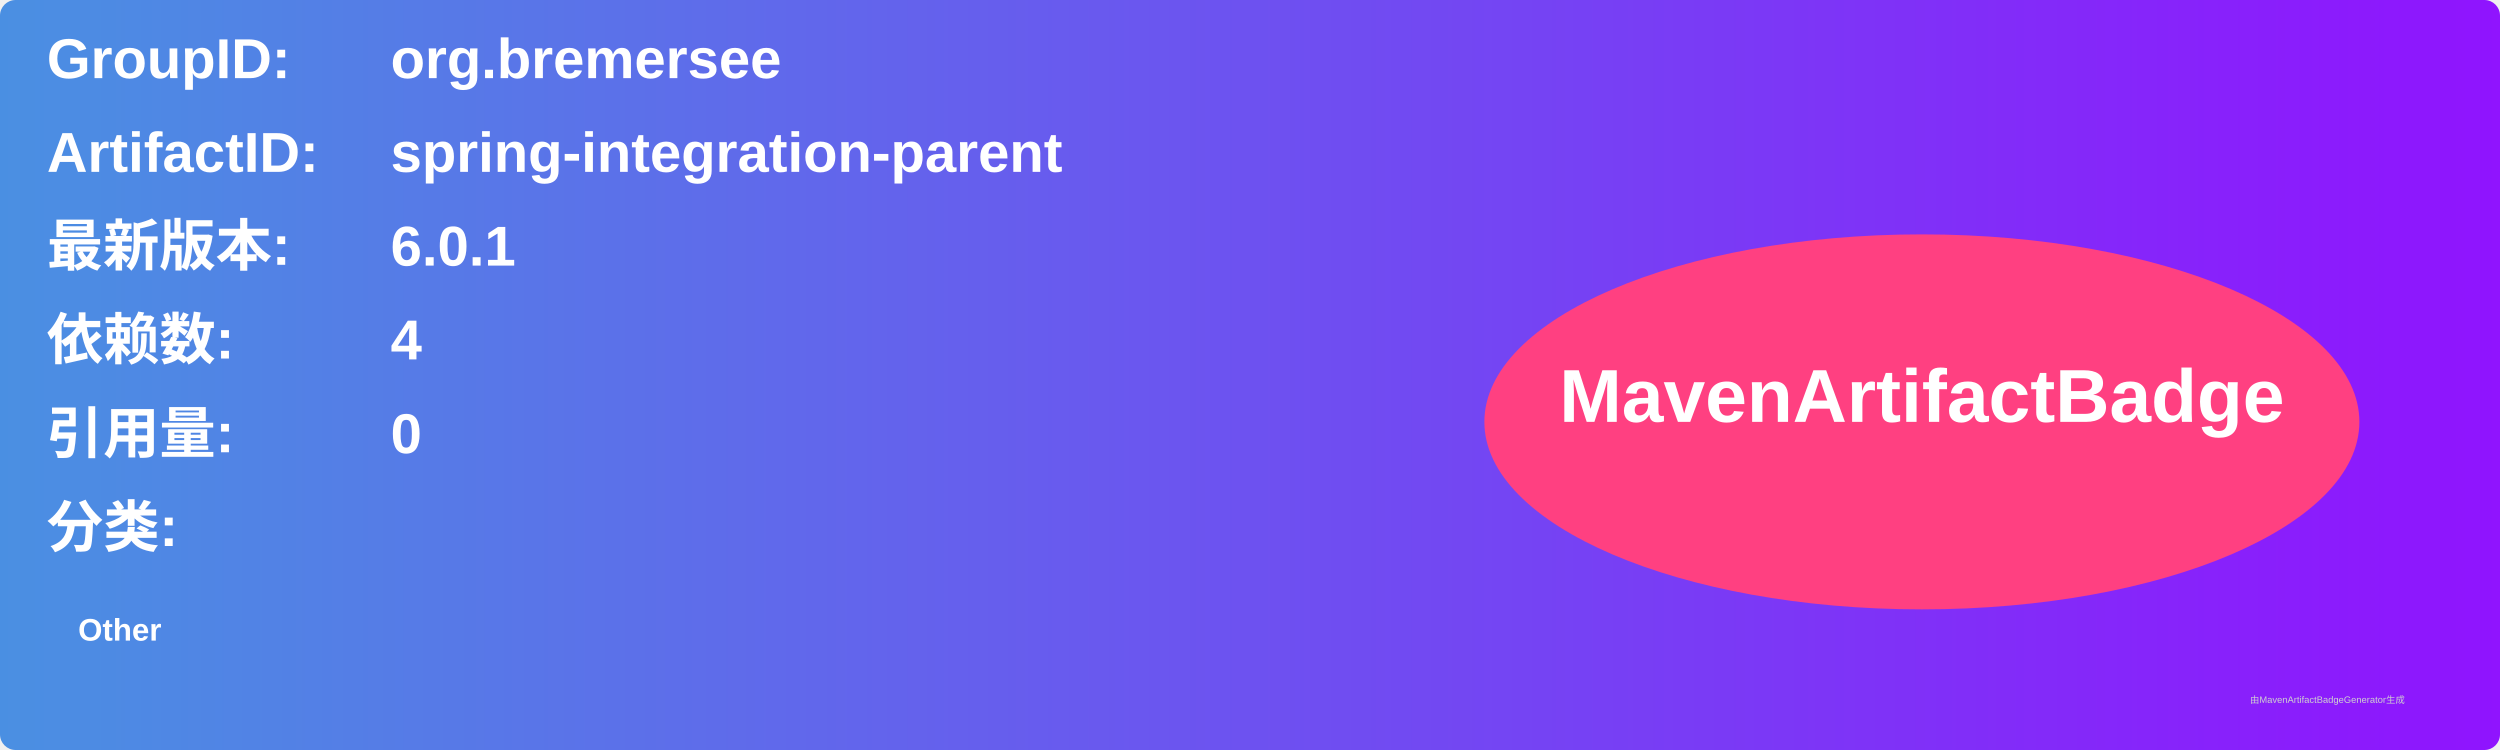
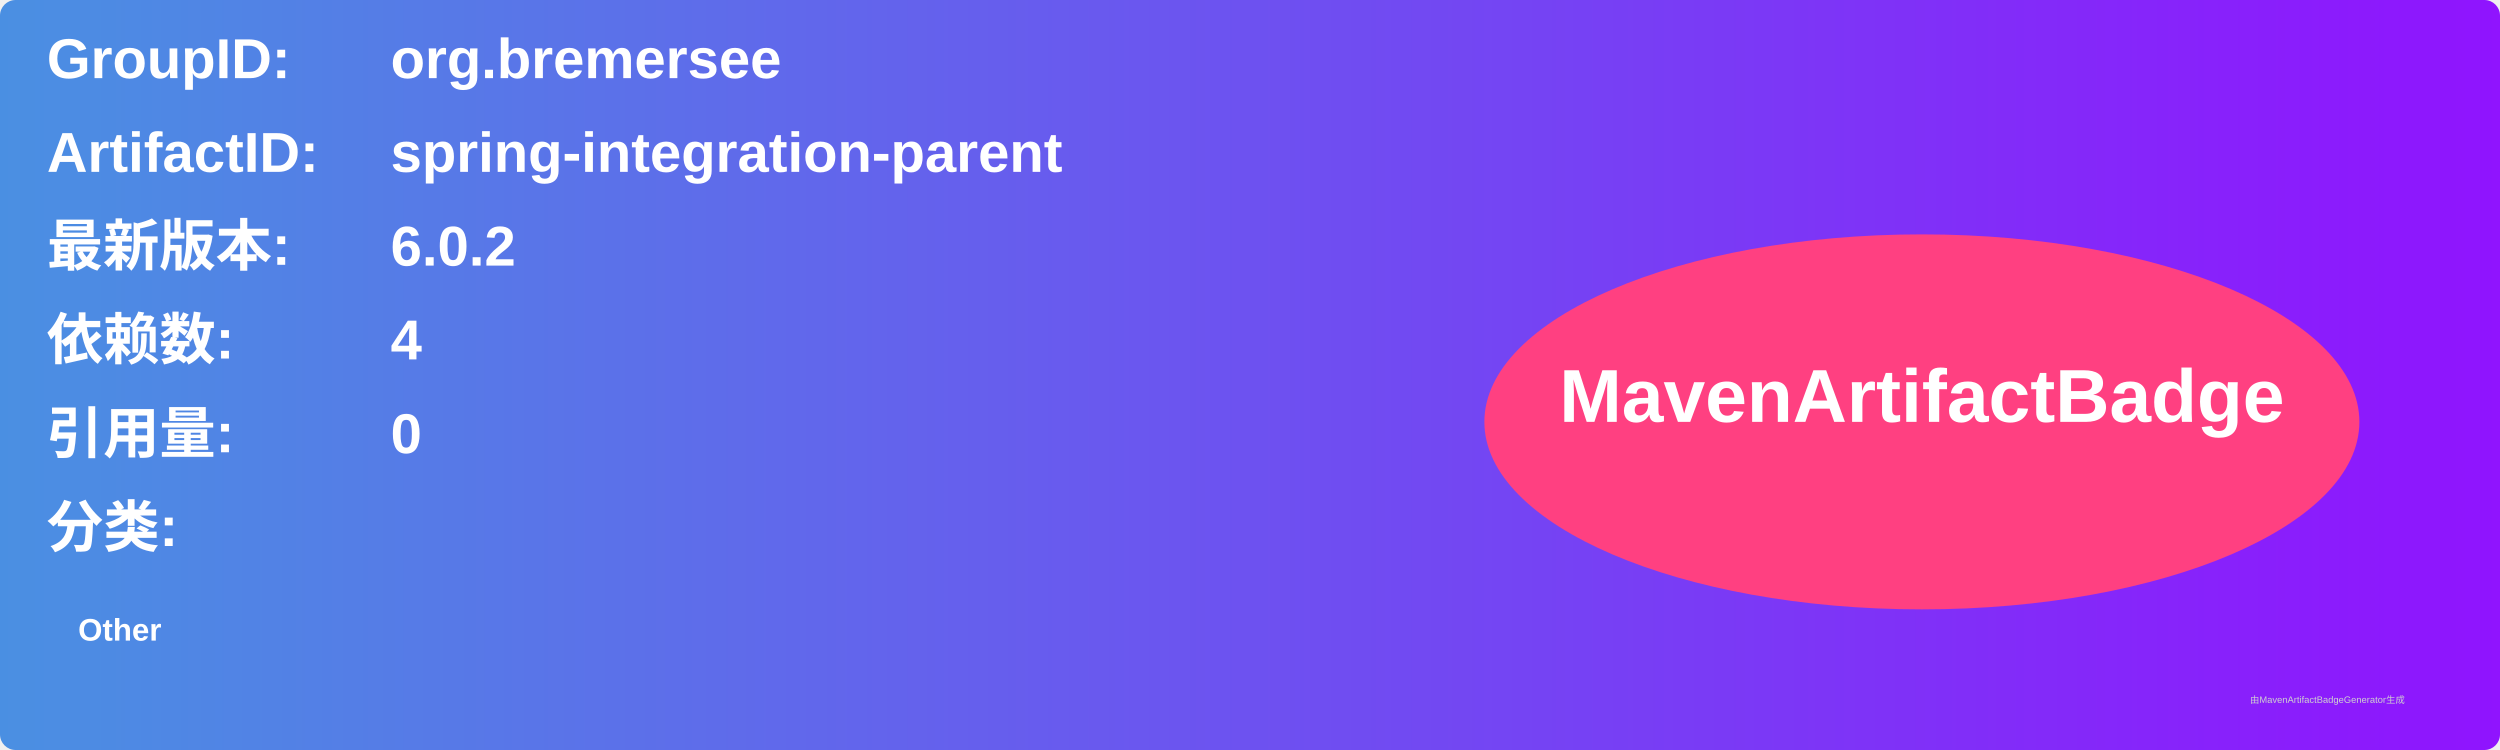
<svg xmlns="http://www.w3.org/2000/svg" width="800" height="240" viewBox="0 0 800 240">
  <linearGradient id="grad" x1="0%" y1="0%" x2="100%" y2="0%">
    <stop offset="0%" stop-color="#4a90e2" />
    <stop offset="100%" stop-color="#9013fe" />
  </linearGradient>
  <rect width="100%" height="100%" rx="5" ry="5" fill="url(#grad)" />
  <g transform="translate(15, 15)">
    <text x="0" y="10" font-family="Arial" font-size="18" fill="white" font-weight="bold" width="260">GroupID:</text>
    <text x="110" y="10" font-family="Arial" font-size="18" fill="white" font-weight="bold" width="460">org.bremersee</text>
    <text x="0" y="40" font-family="Arial" font-size="18" fill="white" font-weight="bold" width="260">ArtifactID:</text>
    <text x="110" y="40" font-family="Arial" font-size="18" fill="white" font-weight="bold" width="460">spring-integration-parent</text>
    <text x="0" y="70" font-family="Arial" font-size="18" fill="white" font-weight="bold">最新版本:</text>
    <text x="110" y="70" font-family="Arial" font-size="18" fill="white" font-weight="bold">
-       <tspan font-weight="bold">6.0.1</tspan>
+       <tspan font-weight="bold">6.0.2</tspan>
    </text>
    <text x="0" y="100" font-family="Arial" font-size="18" fill="white" font-weight="bold">依赖数: </text>
    <text x="110" y="100" font-family="Arial" font-size="18" fill="white">
      <tspan font-weight="bold">4</tspan>
    </text>
    <text x="0" y="130" font-family="Arial" font-size="18" fill="white" font-weight="bold">引用量: </text>
    <text x="110" y="130" font-family="Arial" font-size="18" fill="white">
      <tspan font-weight="bold">0</tspan>
    </text>
    <text x="0" y="160" font-family="Arial" font-size="18" fill="white" font-weight="bold">分类:</text>
    <text x="10" y="190" font-family="Arial" font-size="10" fill="white">
      <tspan font-weight="bold">Other</tspan>
    </text>
    <ellipse cx="600" cy="120" rx="140" ry="60" fill="#ff4081" />
    <text x="600" y="120" text-anchor="middle" font-family="Arial" font-size="24" fill="white" font-weight="bold">MavenArtifactBadge</text>
  </g>
  <text x="720" y="225" font-family="Arial" font-size="3" fill="#d0d0d0">由MavenArtifactBadgeGenerator生成</text>
</svg>
